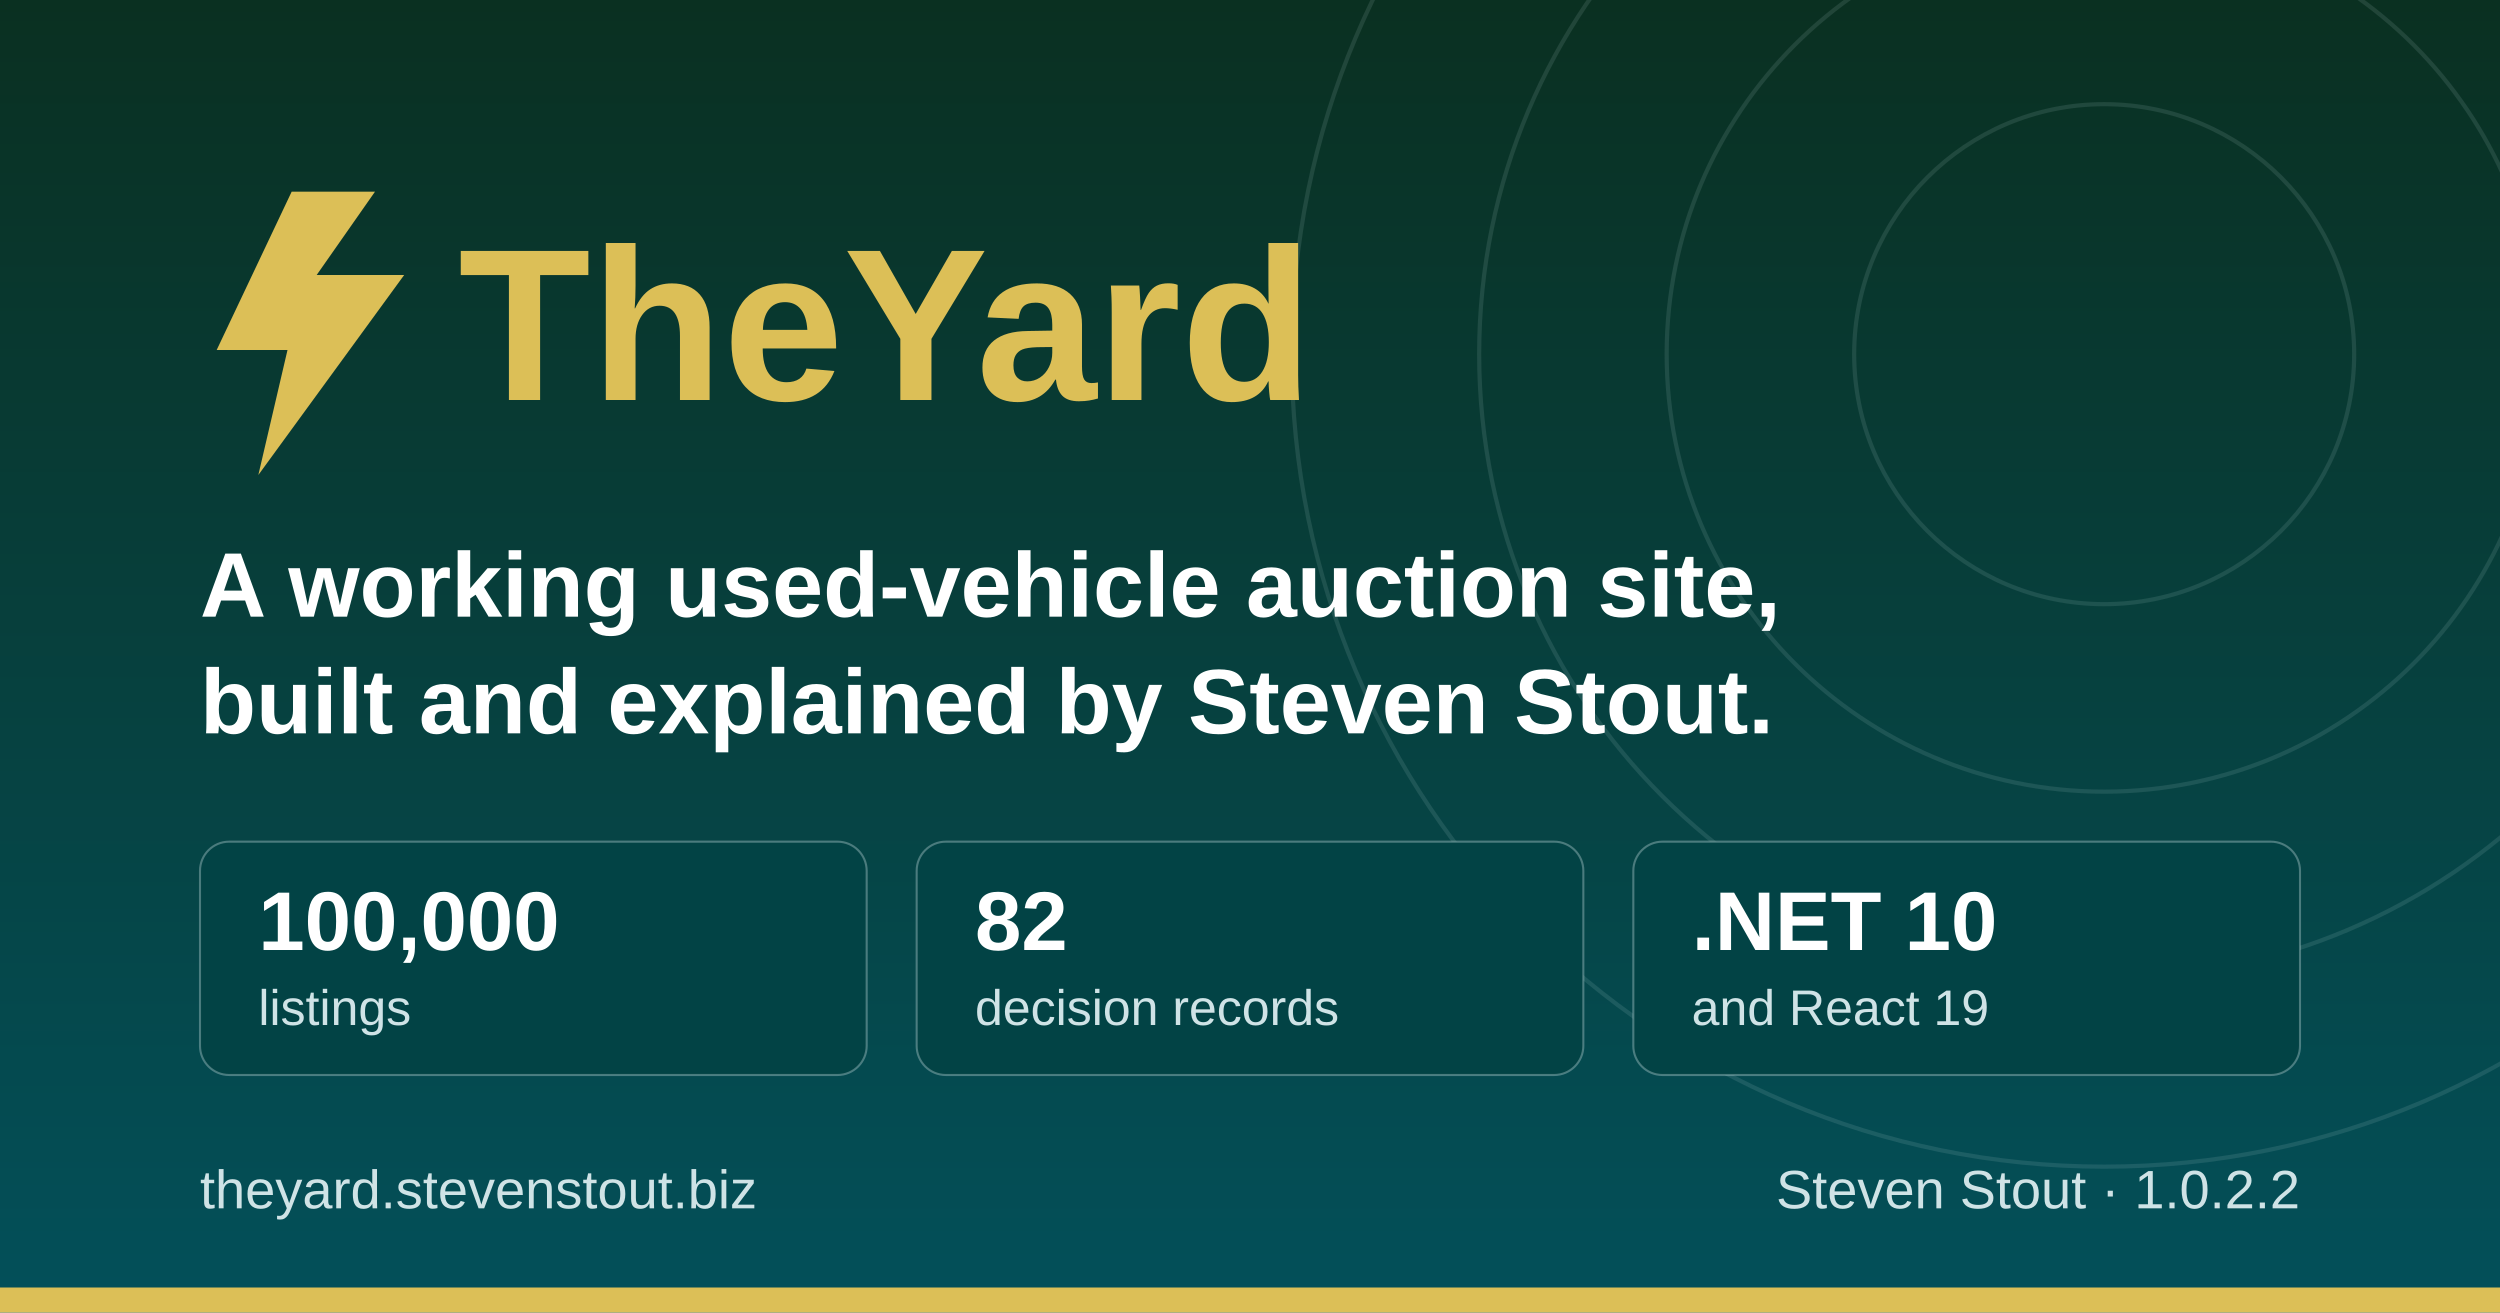
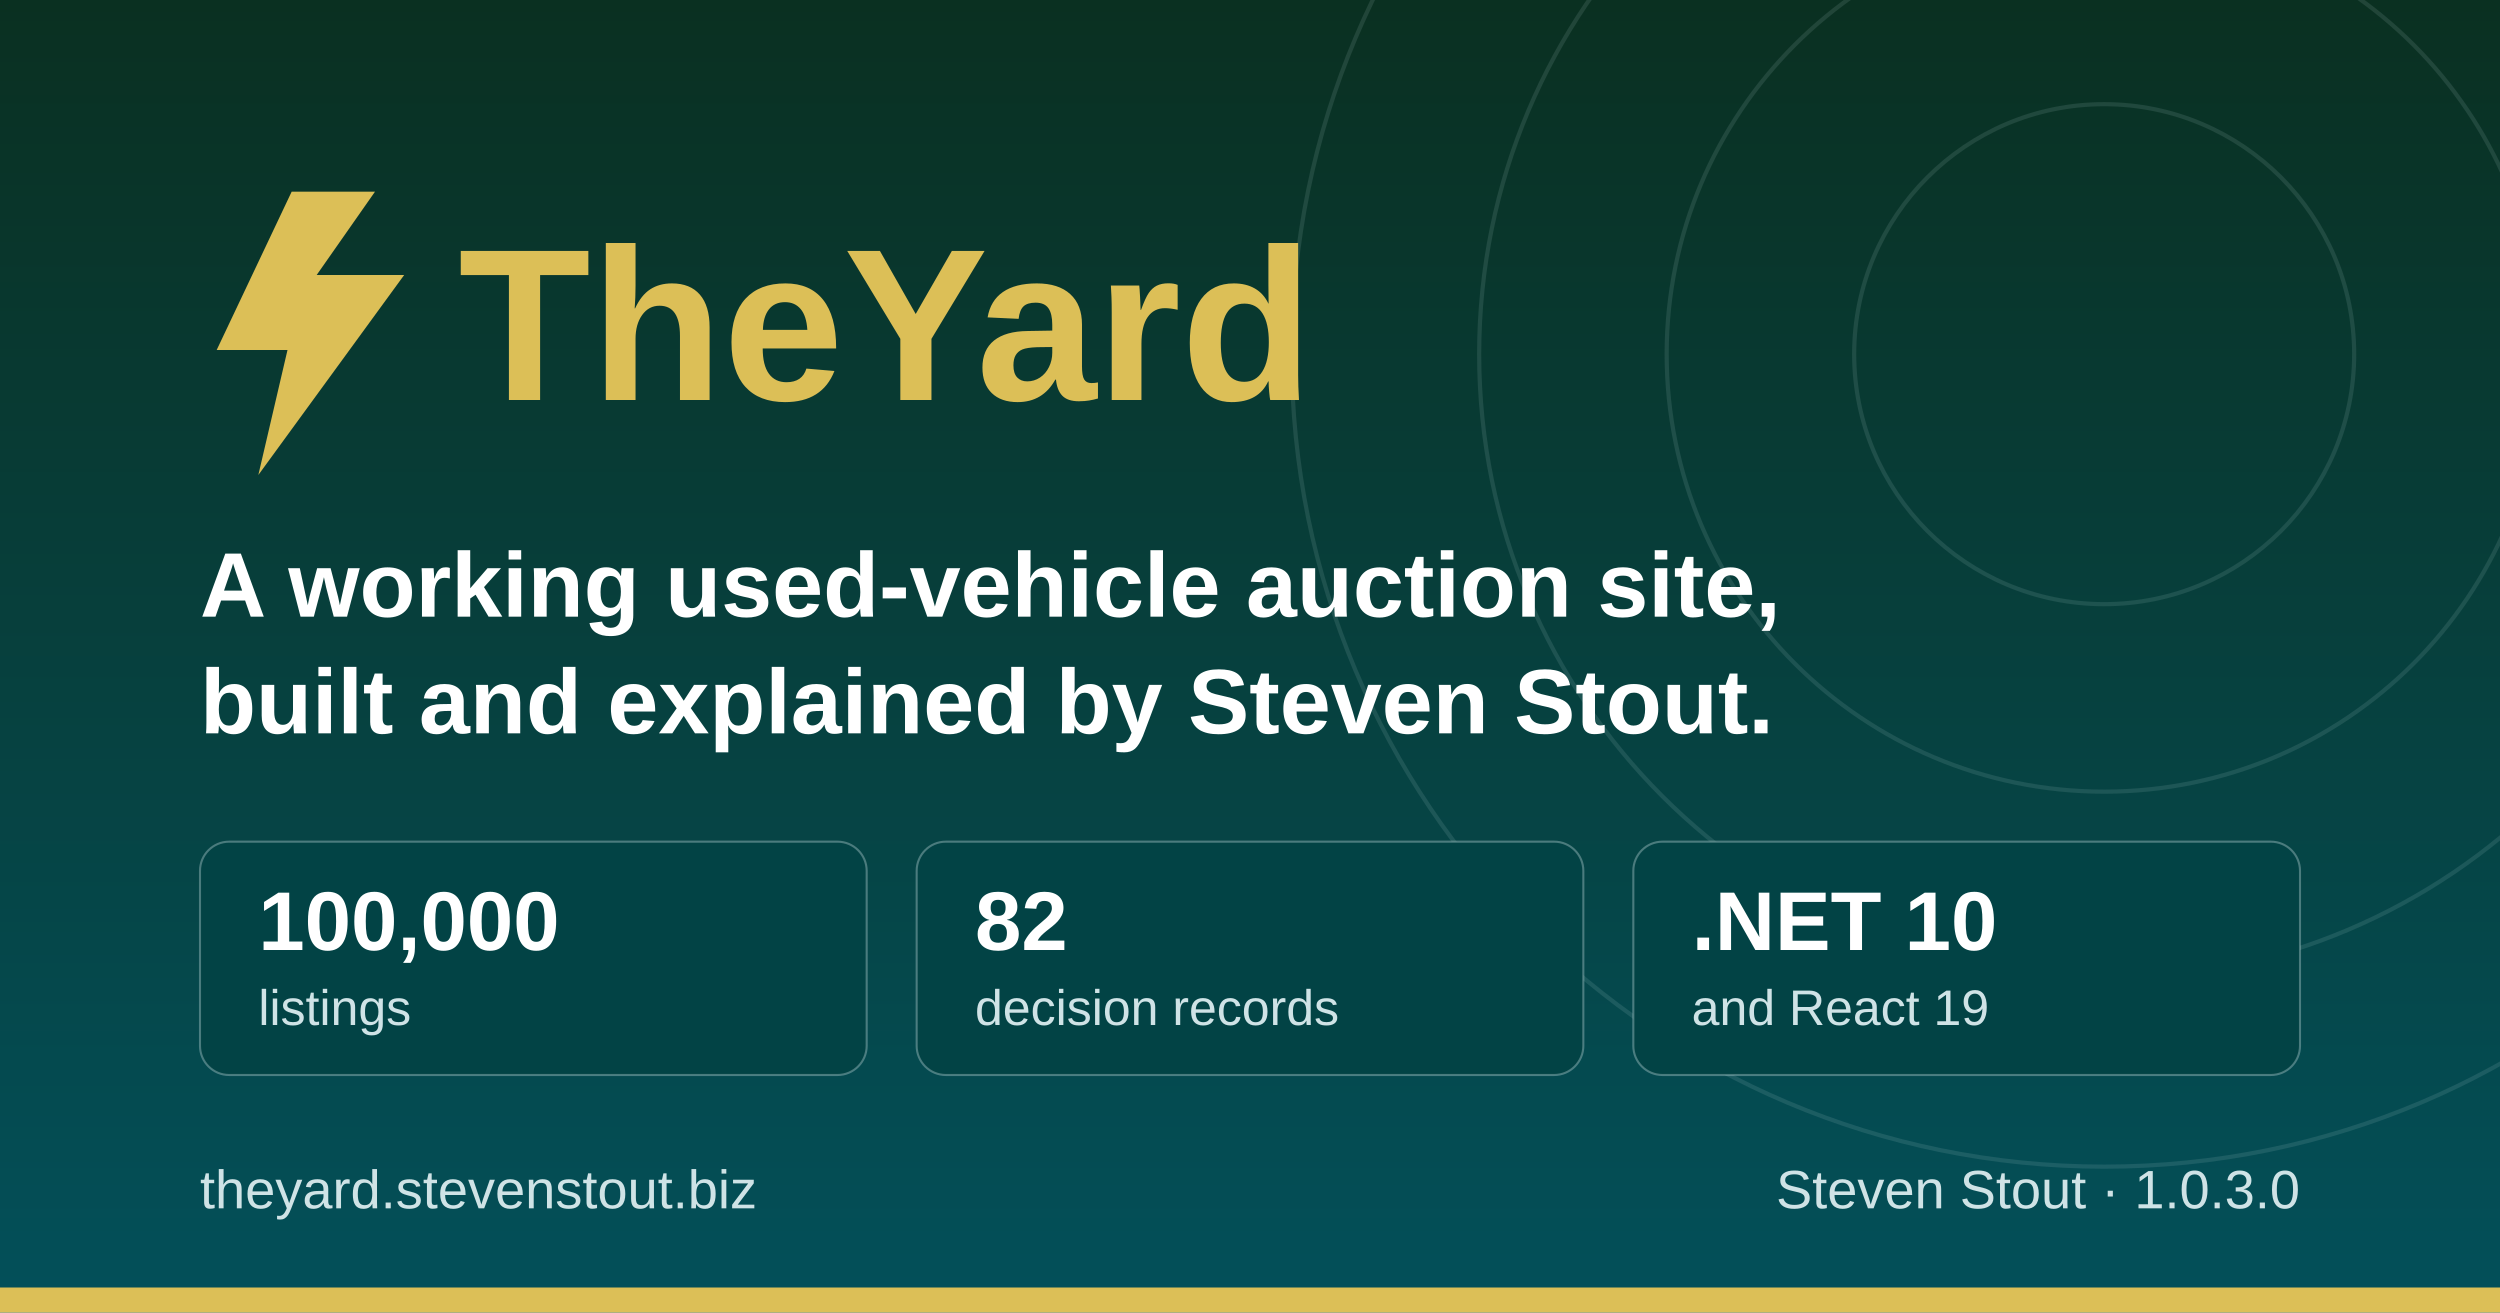
<svg xmlns="http://www.w3.org/2000/svg" width="1200" height="630" viewBox="0 0 1200 630" role="img" aria-label="TheYard, a used-vehicle auction platform, by Steven Stout">
  <defs>
    <linearGradient id="ground" x1="0" y1="0" x2="0" y2="1">
      <stop offset="0" stop-color="#0a3021" />
      <stop offset="1" stop-color="#03505a" />
    </linearGradient>
  </defs>
  <rect width="1200" height="630" fill="url(#ground)" />
  <g fill="none" stroke="#cfe3e6" stroke-opacity="0.12" stroke-width="2">
    <circle cx="1010" cy="170" r="120" />
    <circle cx="1010" cy="170" r="210" />
    <circle cx="1010" cy="170" r="300" />
    <circle cx="1010" cy="170" r="390" />
  </g>
  <rect x="0" y="618" width="1200" height="12" fill="#dcbf57" />
  <g transform="translate(96, 176)">
    <path d="M44 -84 L8 -8 h34 l-14 60 l70 -96 h-42 l28 -40 z" fill="#dcbf57" />
    <text x="124" y="16" font-family="Poppins, Segoe UI, system-ui, Arial, sans-serif" font-size="104" font-weight="700" fill="#dcbf57">TheYard</text>
  </g>
  <text x="96" y="296" font-family="Poppins, Segoe UI, system-ui, Arial, sans-serif" font-size="44" font-weight="600" fill="#ffffff">A working used-vehicle auction site,</text>
  <text x="96" y="352" font-family="Poppins, Segoe UI, system-ui, Arial, sans-serif" font-size="44" font-weight="600" fill="#ffffff">built and explained by Steven Stout.</text>
  <g font-family="Poppins, Segoe UI, system-ui, Arial, sans-serif">
    <rect x="96" y="404" width="320" height="112" rx="14" fill="#024345" stroke="#cfe3e6" stroke-opacity="0.35" />
    <text x="124" y="456" font-size="40" font-weight="700" fill="#ffffff">100,000</text>
    <text x="124" y="492" font-size="24" font-weight="500" fill="#cfe3e6">listings</text>
    <rect x="440" y="404" width="320" height="112" rx="14" fill="#024345" stroke="#cfe3e6" stroke-opacity="0.35" />
    <text x="468" y="456" font-size="40" font-weight="700" fill="#ffffff">82</text>
    <text x="468" y="492" font-size="24" font-weight="500" fill="#cfe3e6">decision records</text>
    <rect x="784" y="404" width="320" height="112" rx="14" fill="#024345" stroke="#cfe3e6" stroke-opacity="0.35" />
    <text x="812" y="456" font-size="40" font-weight="700" fill="#ffffff">.NET 10</text>
    <text x="812" y="492" font-size="24" font-weight="500" fill="#cfe3e6">and React 19</text>
  </g>
  <text x="96" y="580" font-family="Poppins, Segoe UI, system-ui, Arial, sans-serif" font-size="26" font-weight="500" fill="#cfe3e6">theyard.stevenstout.biz</text>
-   <text x="1104" y="580" text-anchor="end" font-family="Poppins, Segoe UI, system-ui, Arial, sans-serif" font-size="26" font-weight="500" fill="#cfe3e6">Steven Stout · 1.0.2.2</text>
+   <text x="1104" y="580" text-anchor="end" font-family="Poppins, Segoe UI, system-ui, Arial, sans-serif" font-size="26" font-weight="500" fill="#cfe3e6">Steven Stout · 1.0.3.0</text>
</svg>
